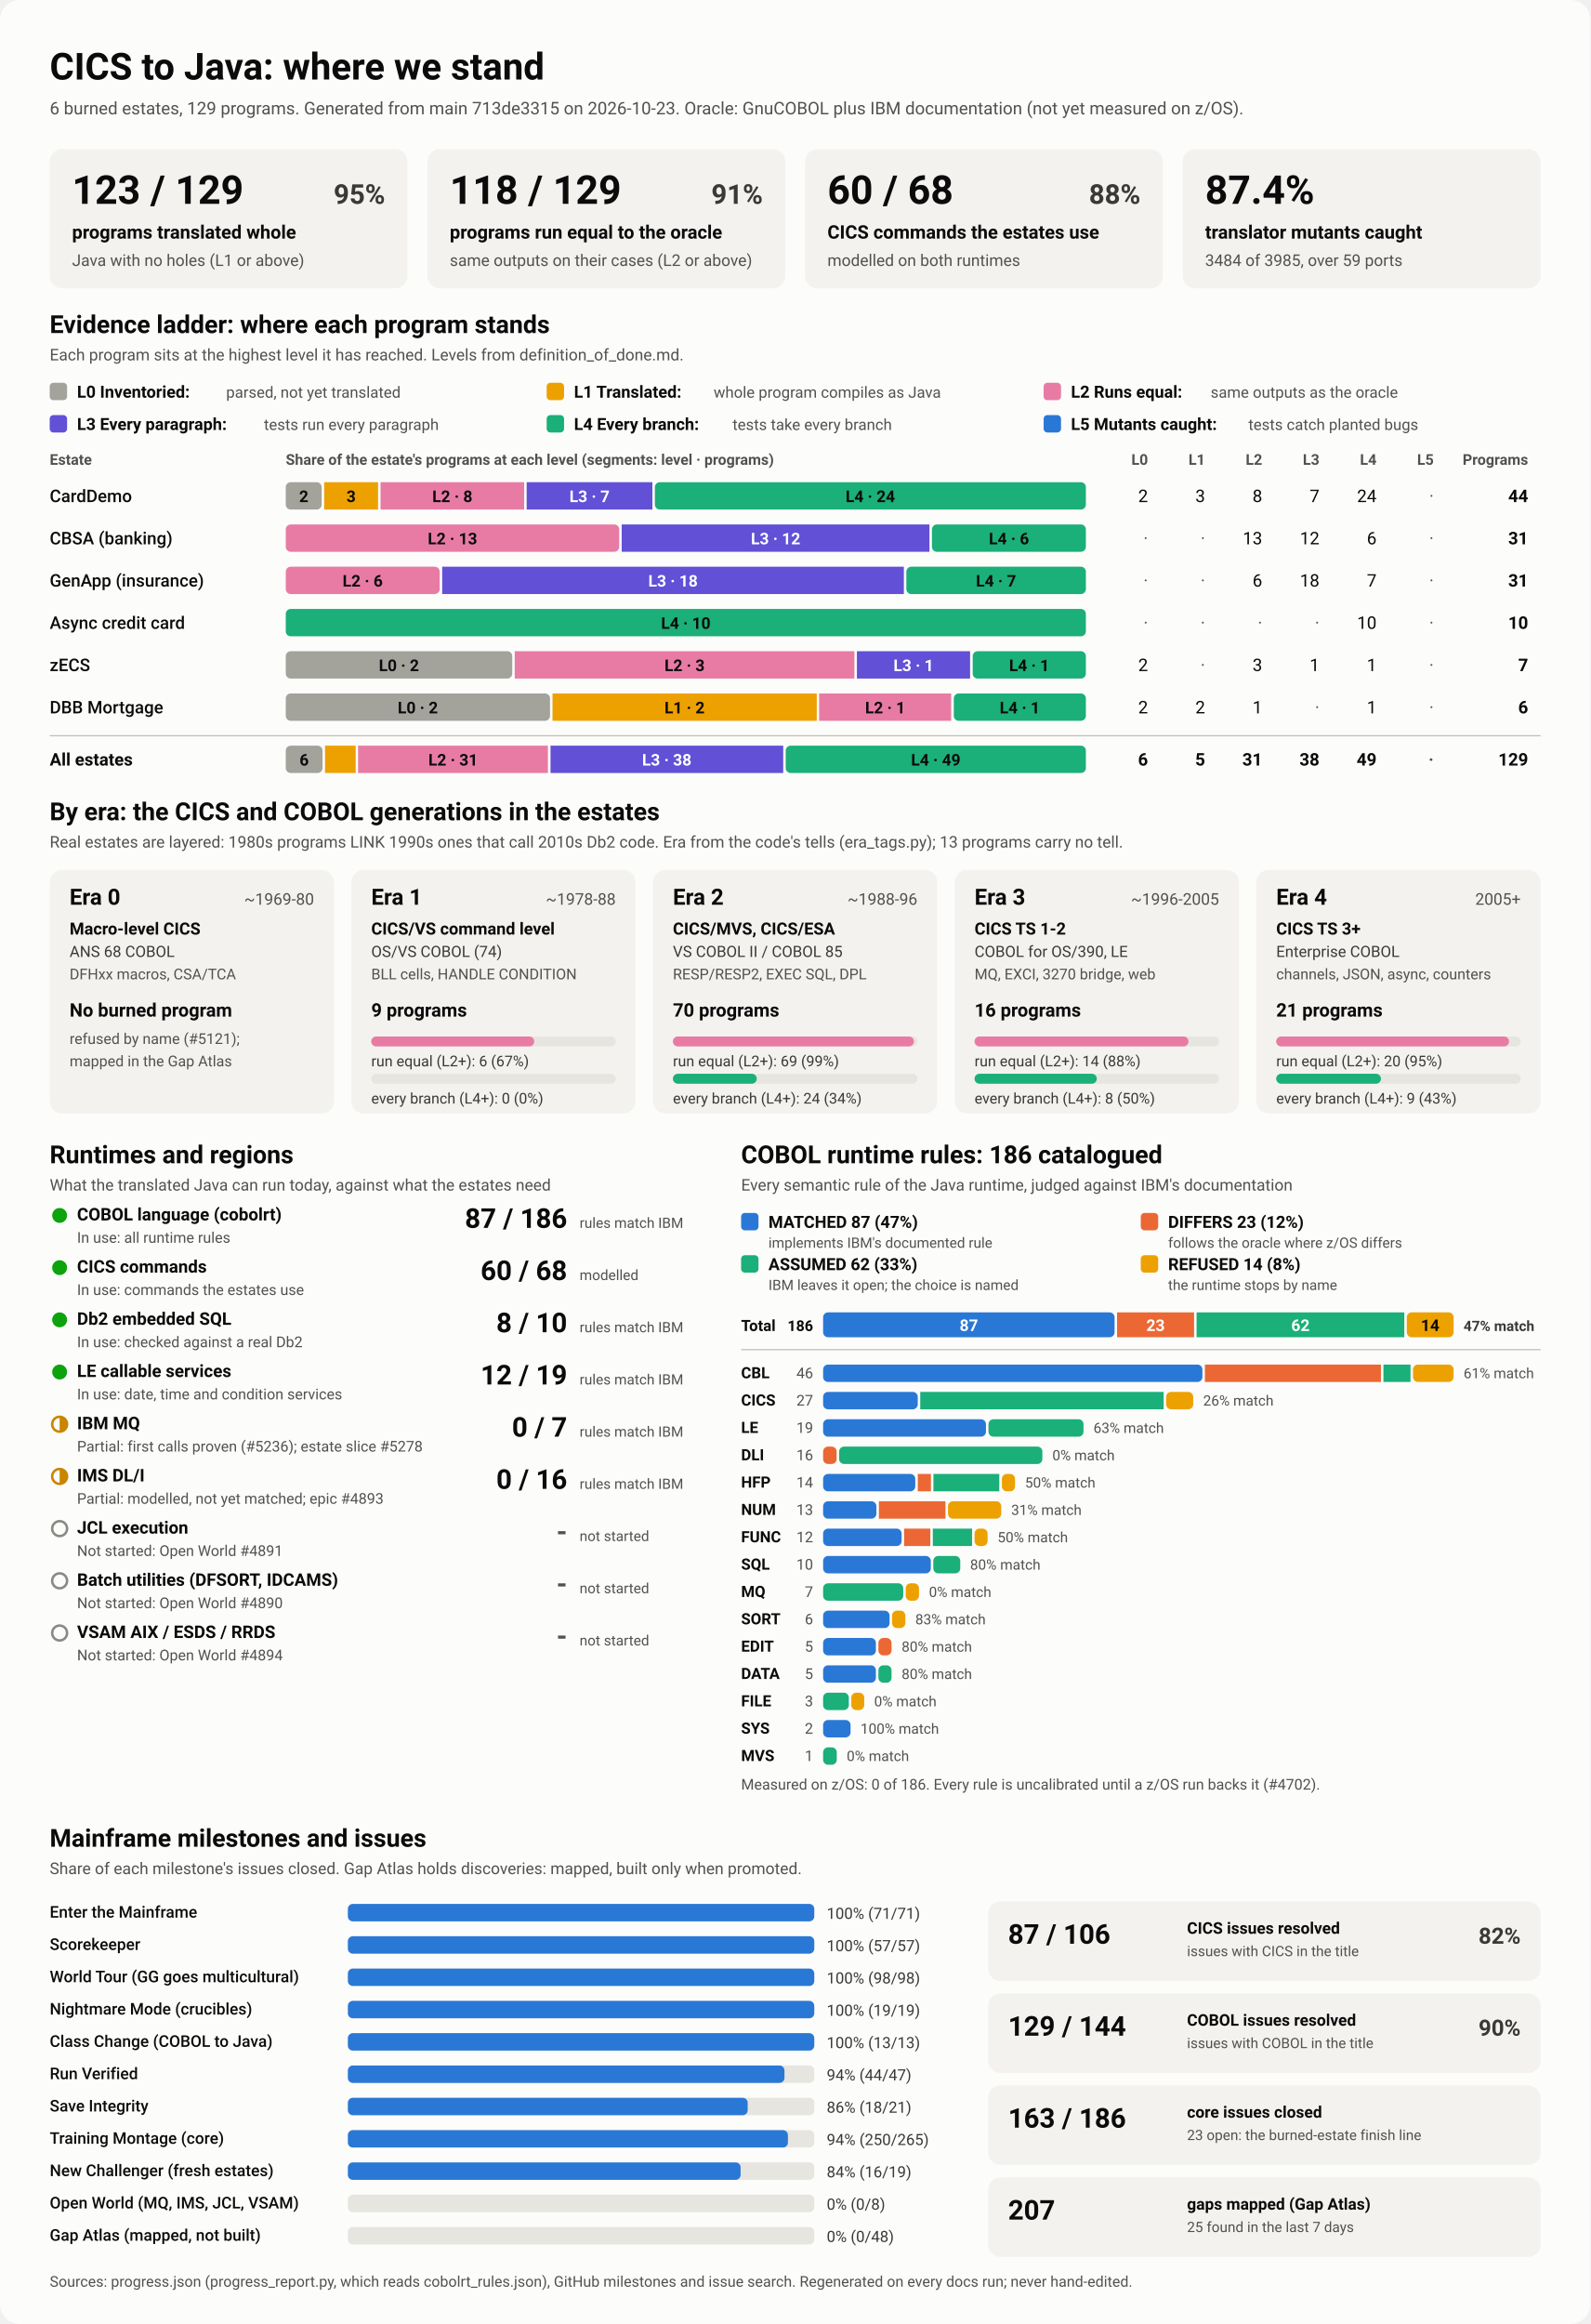
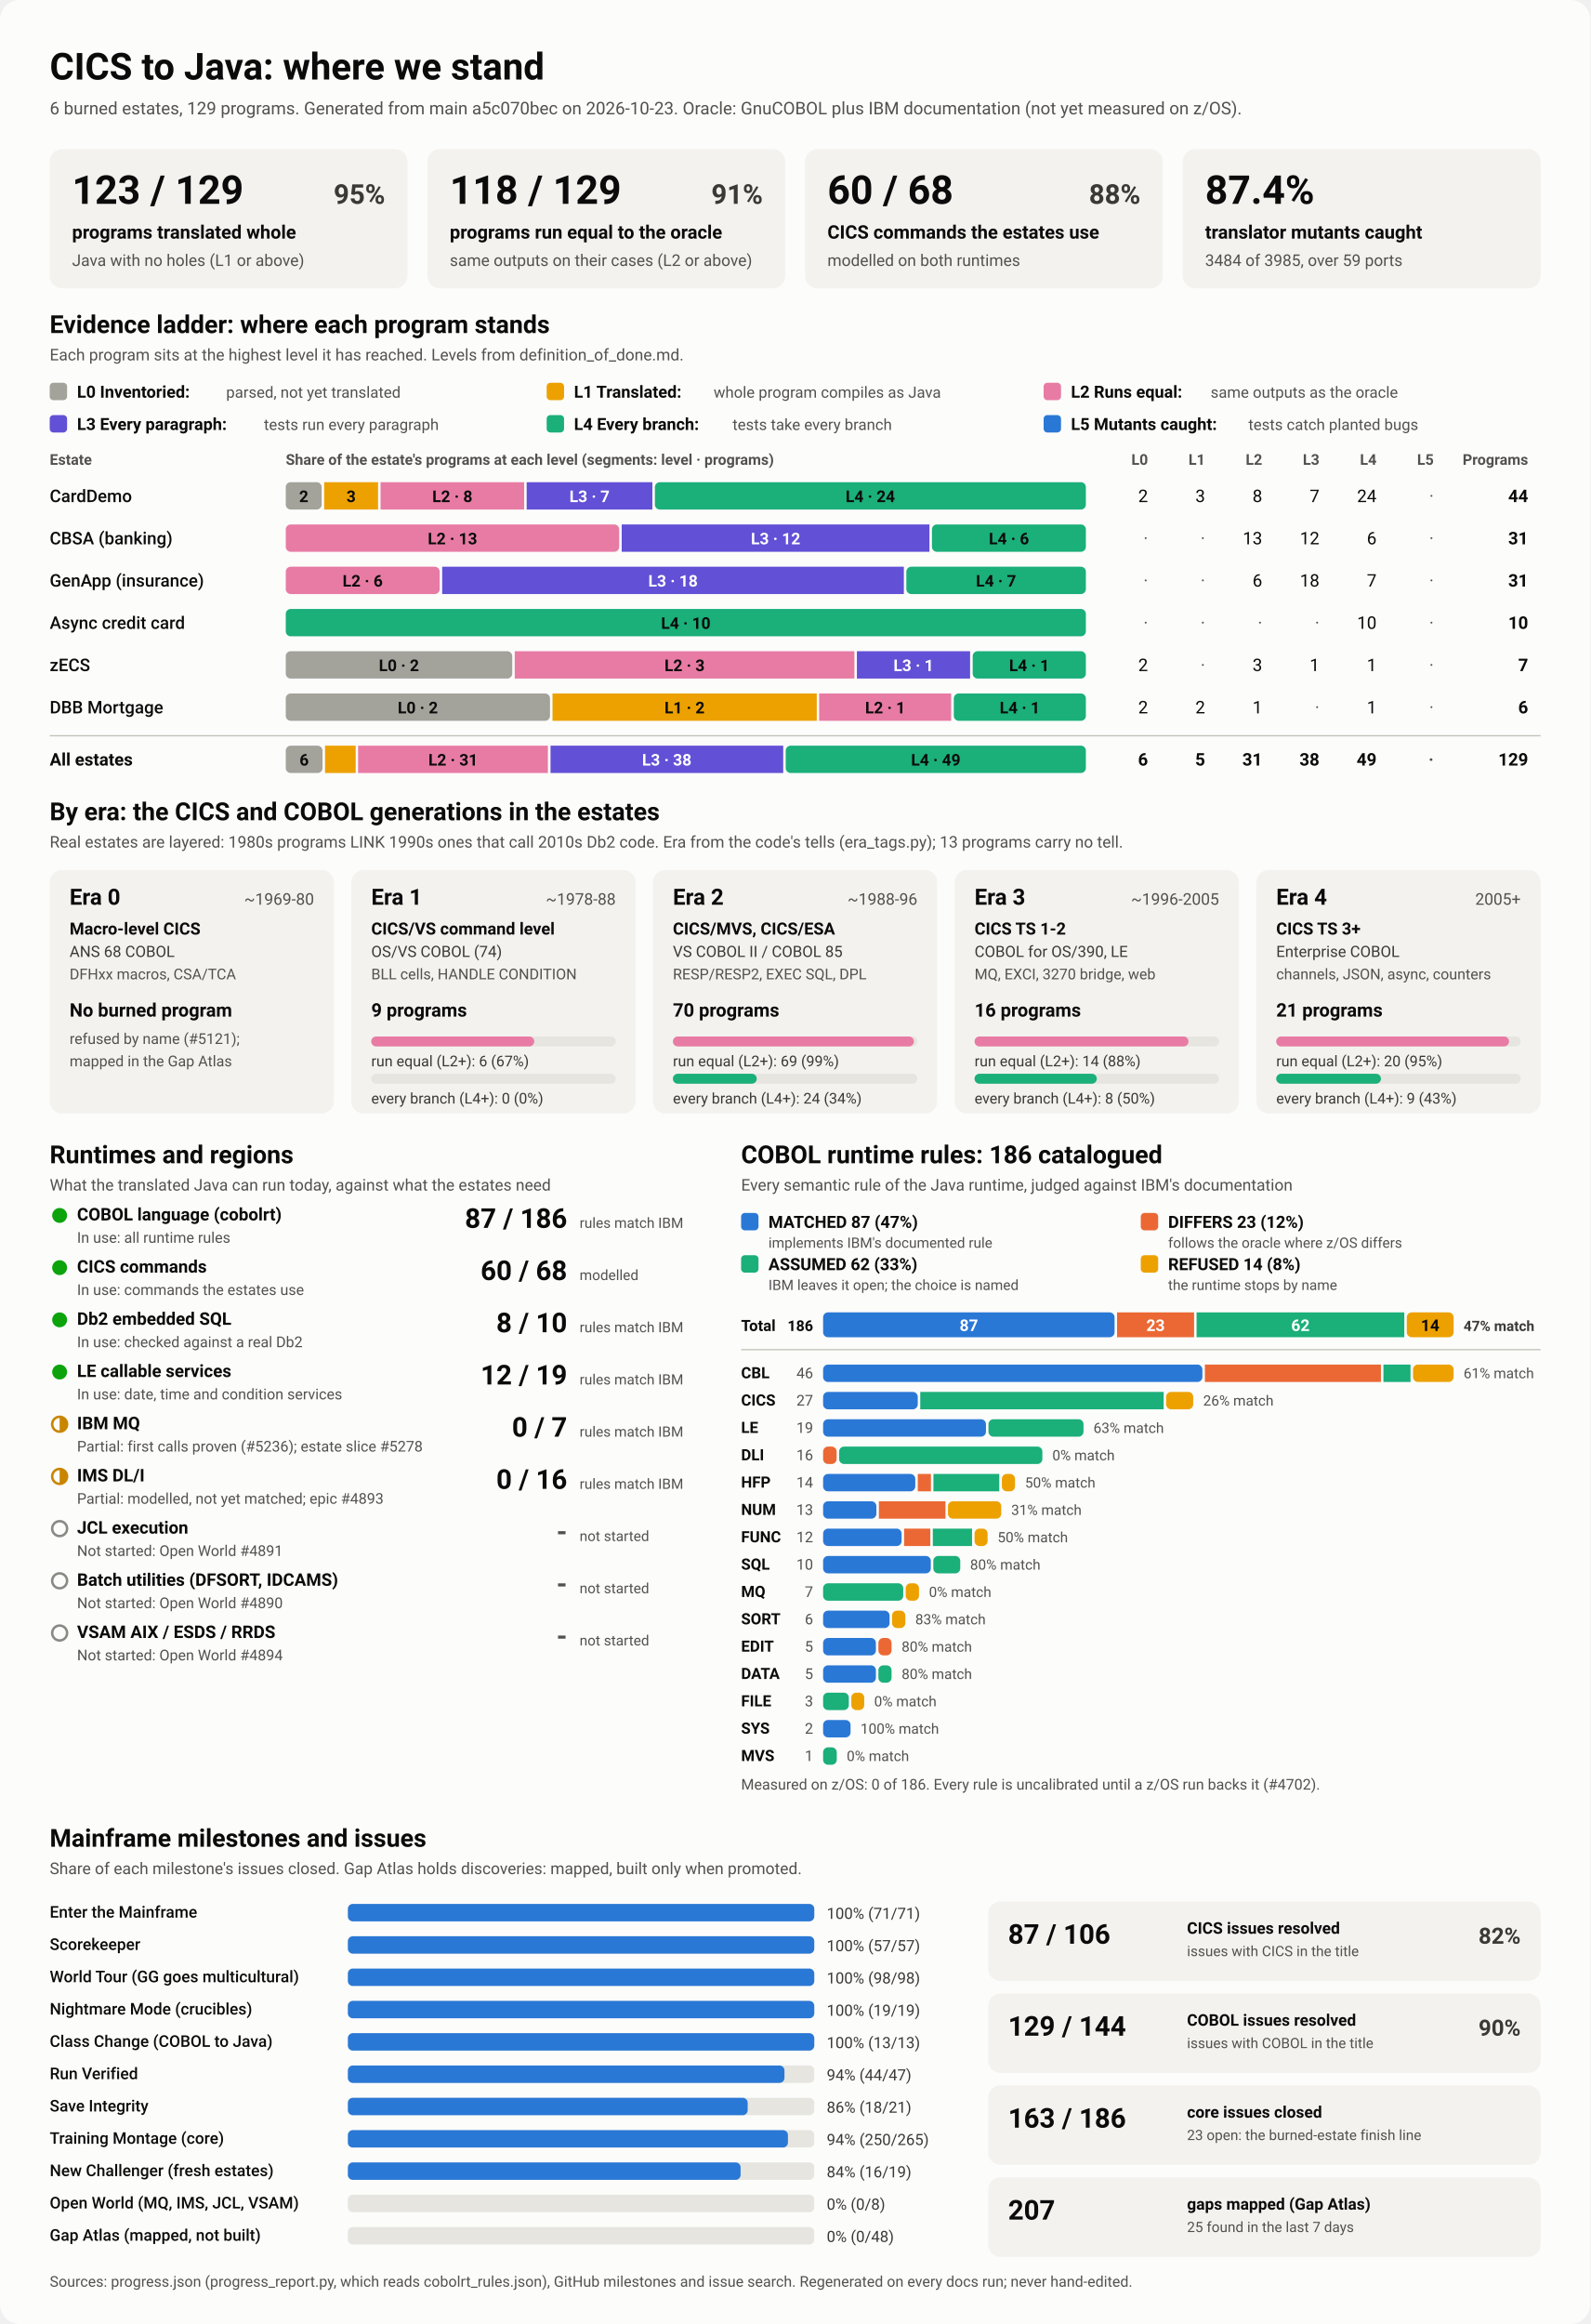
<svg xmlns="http://www.w3.org/2000/svg" viewBox="0 0 1280 1870" width="1280" height="1870" role="img" aria-labelledby="ttl">
  <style>
    svg { font-family: system-ui, -apple-system, 'Segoe UI', Roboto, Helvetica, Arial, sans-serif; }
    .bg { fill: #fcfcfb; }
    .card { fill: #f3f2ef; }
    .track { fill: #e6e5e0; }
    .rule { stroke: #c3c2b7; stroke-width: 1; }
    .t1 { fill: #0b0b0b; } .t2 { fill: #3a3936; } .t3 { fill: #52514e; }
    .on-dark { fill: #ffffff; } .on-light { fill: #0b0b0b; }
    .lv0 { fill: #a3a29b; } .lv1 { fill: #eda100; } .lv2 { fill: #e87ba4; } .lv3 { fill: #6250d6; } .lv4 { fill: #1baf7a; } .lv5 { fill: #2a78d6; } 
    .s0 { fill: #2a78d6; } .s1 { fill: #eb6834; } .s2 { fill: #1baf7a; } .s3 { fill: #eda100; } 
    .prog { fill: #2a78d6; }
    .st-good { fill: #0ca30c; } .st-warn { fill: none; stroke: #c98500; stroke-width: 2; }
    .st-warn-fill { fill: #c98500; } .st-none { fill: none; stroke: #8a8984; stroke-width: 2; }
    @media (prefers-color-scheme: dark) {
      .bg { fill: #1a1a19; } .card { fill: #242422; } .track { fill: #383835; } .rule { stroke: #52514e; }
      .t1 { fill: #f0efec; } .t2 { fill: #dddcd6; } .t3 { fill: #c3c2b7; }
      .on-light { fill: #0b0b0b; } .prog { fill: #3987e5; }
      .lv0 { fill: #6b6a64; } .lv1 { fill: #c98500; } .lv2 { fill: #d55181; } .lv3 { fill: #9085e9; } .lv4 { fill: #199e70; } .lv5 { fill: #3987e5; } 
      .s0 { fill: #3987e5; } .s1 { fill: #d95926; } .s2 { fill: #199e70; } .s3 { fill: #c98500; } 
    }
  </style>
  <rect class="bg" width="1280" height="1870" rx="16" />
  <text x="40.0" y="64.0" class="t1" font-size="30" font-weight="700" text-anchor="start">CICS to Java: where we stand</text>
-   <text x="40.0" y="92.0" class="t3" font-size="14" font-weight="400" text-anchor="start">6 burned estates, 129 programs. Generated from main 713de3315 on 2026-10-23. Oracle: GnuCOBOL plus IBM documentation (not yet measured on z/OS).</text>
+   <text x="40.0" y="92.0" class="t3" font-size="14" font-weight="400" text-anchor="start">6 burned estates, 129 programs. Generated from main a5c070bec on 2026-10-23. Oracle: GnuCOBOL plus IBM documentation (not yet measured on z/OS).</text>
  <rect x="40.0" y="120.0" width="288.0" height="112.0" rx="10" class="card" />
  <text x="58.0" y="164.0" class="t1" font-size="32" font-weight="700" text-anchor="start">123 / 129</text>
  <text x="310.0" y="164.0" class="t2" font-size="22" font-weight="600" text-anchor="end">95%</text>
  <text x="58.0" y="192.0" class="t1" font-size="15" font-weight="600" text-anchor="start">programs translated whole</text>
  <text x="58.0" y="214.0" class="t3" font-size="13" font-weight="400" text-anchor="start">Java with no holes (L1 or above)</text>
  <rect x="344.0" y="120.0" width="288.0" height="112.0" rx="10" class="card" />
  <text x="362.0" y="164.0" class="t1" font-size="32" font-weight="700" text-anchor="start">118 / 129</text>
  <text x="614.0" y="164.0" class="t2" font-size="22" font-weight="600" text-anchor="end">91%</text>
  <text x="362.0" y="192.0" class="t1" font-size="15" font-weight="600" text-anchor="start">programs run equal to the oracle</text>
  <text x="362.0" y="214.0" class="t3" font-size="13" font-weight="400" text-anchor="start">same outputs on their cases (L2 or above)</text>
  <rect x="648.0" y="120.0" width="288.0" height="112.0" rx="10" class="card" />
  <text x="666.0" y="164.0" class="t1" font-size="32" font-weight="700" text-anchor="start">60 / 68</text>
  <text x="918.0" y="164.0" class="t2" font-size="22" font-weight="600" text-anchor="end">88%</text>
  <text x="666.0" y="192.0" class="t1" font-size="15" font-weight="600" text-anchor="start">CICS commands the estates use</text>
  <text x="666.0" y="214.0" class="t3" font-size="13" font-weight="400" text-anchor="start">modelled on both runtimes</text>
  <rect x="952.0" y="120.0" width="288.0" height="112.0" rx="10" class="card" />
  <text x="970.0" y="164.0" class="t1" font-size="32" font-weight="700" text-anchor="start">87.4%</text>
  <text x="970.0" y="192.0" class="t1" font-size="15" font-weight="600" text-anchor="start">translator mutants caught</text>
  <text x="970.0" y="214.0" class="t3" font-size="13" font-weight="400" text-anchor="start">3484 of 3985, over 59 ports</text>
  <text x="40.0" y="268.0" class="t1" font-size="20" font-weight="700" text-anchor="start">Evidence ladder: where each program stands</text>
  <text x="40.0" y="290.0" class="t3" font-size="13" font-weight="400" text-anchor="start">Each program sits at the highest level it has reached. Levels from definition_of_done.md.</text>
  <rect x="40.0" y="308.0" width="14.0" height="14.0" rx="3" class="lv0" />
  <text x="62.0" y="320.0" class="t1" font-size="13.5" font-weight="600" text-anchor="start">L0 Inventoried:</text>
  <text x="182.0" y="320.0" class="t3" font-size="12.5" font-weight="400" text-anchor="start">parsed, not yet translated</text>
  <rect x="440.0" y="308.0" width="14.0" height="14.0" rx="3" class="lv1" />
  <text x="462.0" y="320.0" class="t1" font-size="13.5" font-weight="600" text-anchor="start">L1 Translated:</text>
  <text x="574.4" y="320.0" class="t3" font-size="12.5" font-weight="400" text-anchor="start">whole program compiles as Java</text>
  <rect x="840.0" y="308.0" width="14.0" height="14.0" rx="3" class="lv2" />
  <text x="862.0" y="320.0" class="t1" font-size="13.5" font-weight="600" text-anchor="start">L2 Runs equal:</text>
  <text x="974.4" y="320.0" class="t3" font-size="12.5" font-weight="400" text-anchor="start">same outputs as the oracle</text>
  <rect x="40.0" y="334.0" width="14.0" height="14.0" rx="3" class="lv3" />
  <text x="62.0" y="346.0" class="t1" font-size="13.5" font-weight="600" text-anchor="start">L3 Every paragraph:</text>
  <text x="212.4" y="346.0" class="t3" font-size="12.5" font-weight="400" text-anchor="start">tests run every paragraph</text>
  <rect x="440.0" y="334.0" width="14.0" height="14.0" rx="3" class="lv4" />
  <text x="462.0" y="346.0" class="t1" font-size="13.5" font-weight="600" text-anchor="start">L4 Every branch:</text>
  <text x="589.6" y="346.0" class="t3" font-size="12.5" font-weight="400" text-anchor="start">tests take every branch</text>
  <rect x="840.0" y="334.0" width="14.0" height="14.0" rx="3" class="lv5" />
  <text x="862.0" y="346.0" class="t1" font-size="13.5" font-weight="600" text-anchor="start">L5 Mutants caught:</text>
  <text x="1004.8" y="346.0" class="t3" font-size="12.5" font-weight="400" text-anchor="start">tests catch planted bugs</text>
  <text x="40.0" y="374.0" class="t3" font-size="12" font-weight="600" text-anchor="start">Estate</text>
  <text x="230.0" y="374.0" class="t3" font-size="12" font-weight="600" text-anchor="start">Share of the estate's programs at each level (segments: level · programs)</text>
  <text x="924.0" y="374.0" class="t3" font-size="12" font-weight="600" text-anchor="end">L0</text>
  <text x="970.0" y="374.0" class="t3" font-size="12" font-weight="600" text-anchor="end">L1</text>
  <text x="1016.0" y="374.0" class="t3" font-size="12" font-weight="600" text-anchor="end">L2</text>
  <text x="1062.0" y="374.0" class="t3" font-size="12" font-weight="600" text-anchor="end">L3</text>
  <text x="1108.0" y="374.0" class="t3" font-size="12" font-weight="600" text-anchor="end">L4</text>
  <text x="1154.0" y="374.0" class="t3" font-size="12" font-weight="600" text-anchor="end">L5</text>
  <text x="1230.0" y="374.0" class="t3" font-size="12" font-weight="600" text-anchor="end">Programs</text>
  <text x="40.0" y="404.0" class="t1" font-size="14" font-weight="500" text-anchor="start">CardDemo</text>
  <rect x="230.0" y="388.0" width="28.9" height="22.0" rx="4" class="lv0" />
  <text x="244.5" y="404.0" class="on-light" font-size="13" font-weight="600" text-anchor="middle">2</text>
  <rect x="260.9" y="388.0" width="43.4" height="22.0" rx="0" class="lv1" />
  <text x="282.6" y="404.0" class="on-light" font-size="13" font-weight="600" text-anchor="middle">3</text>
  <rect x="306.3" y="388.0" width="115.6" height="22.0" rx="0" class="lv2" />
  <text x="364.1" y="404.0" class="on-light" font-size="13" font-weight="600" text-anchor="middle">L2 · 8</text>
  <rect x="423.9" y="388.0" width="101.2" height="22.0" rx="0" class="lv3" />
  <text x="474.5" y="404.0" class="on-dark" font-size="13" font-weight="600" text-anchor="middle">L3 · 7</text>
  <rect x="527.1" y="388.0" width="346.9" height="22.0" rx="4" class="lv4" />
  <text x="700.5" y="404.0" class="on-light" font-size="13" font-weight="600" text-anchor="middle">L4 · 24</text>
  <text x="924.0" y="404.0" class="t1" font-size="14" font-weight="400" text-anchor="end">2</text>
  <text x="970.0" y="404.0" class="t1" font-size="14" font-weight="400" text-anchor="end">3</text>
  <text x="1016.0" y="404.0" class="t1" font-size="14" font-weight="400" text-anchor="end">8</text>
  <text x="1062.0" y="404.0" class="t1" font-size="14" font-weight="400" text-anchor="end">7</text>
  <text x="1108.0" y="404.0" class="t1" font-size="14" font-weight="400" text-anchor="end">24</text>
  <text x="1154.0" y="404.0" class="t3" font-size="14" font-weight="400" text-anchor="end">·</text>
  <text x="1230.0" y="404.0" class="t1" font-size="14" font-weight="700" text-anchor="end">44</text>
  <text x="40.0" y="438.0" class="t1" font-size="14" font-weight="500" text-anchor="start">CBSA (banking)</text>
  <rect x="230.0" y="422.0" width="268.4" height="22.0" rx="4" class="lv2" />
  <text x="364.2" y="438.0" class="on-light" font-size="13" font-weight="600" text-anchor="middle">L2 · 13</text>
  <rect x="500.4" y="422.0" width="247.7" height="22.0" rx="0" class="lv3" />
  <text x="624.3" y="438.0" class="on-dark" font-size="13" font-weight="600" text-anchor="middle">L3 · 12</text>
  <rect x="750.1" y="422.0" width="123.9" height="22.0" rx="4" class="lv4" />
  <text x="812.1" y="438.0" class="on-light" font-size="13" font-weight="600" text-anchor="middle">L4 · 6</text>
  <text x="924.0" y="438.0" class="t3" font-size="14" font-weight="400" text-anchor="end">·</text>
  <text x="970.0" y="438.0" class="t3" font-size="14" font-weight="400" text-anchor="end">·</text>
  <text x="1016.0" y="438.0" class="t1" font-size="14" font-weight="400" text-anchor="end">13</text>
  <text x="1062.0" y="438.0" class="t1" font-size="14" font-weight="400" text-anchor="end">12</text>
  <text x="1108.0" y="438.0" class="t1" font-size="14" font-weight="400" text-anchor="end">6</text>
  <text x="1154.0" y="438.0" class="t3" font-size="14" font-weight="400" text-anchor="end">·</text>
  <text x="1230.0" y="438.0" class="t1" font-size="14" font-weight="700" text-anchor="end">31</text>
  <text x="40.0" y="472.0" class="t1" font-size="14" font-weight="500" text-anchor="start">GenApp (insurance)</text>
  <rect x="230.0" y="456.0" width="123.9" height="22.0" rx="4" class="lv2" />
  <text x="291.9" y="472.0" class="on-light" font-size="13" font-weight="600" text-anchor="middle">L2 · 6</text>
  <rect x="355.9" y="456.0" width="371.6" height="22.0" rx="0" class="lv3" />
  <text x="541.7" y="472.0" class="on-dark" font-size="13" font-weight="600" text-anchor="middle">L3 · 18</text>
  <rect x="729.5" y="456.0" width="144.5" height="22.0" rx="4" class="lv4" />
  <text x="801.7" y="472.0" class="on-light" font-size="13" font-weight="600" text-anchor="middle">L4 · 7</text>
  <text x="924.0" y="472.0" class="t3" font-size="14" font-weight="400" text-anchor="end">·</text>
  <text x="970.0" y="472.0" class="t3" font-size="14" font-weight="400" text-anchor="end">·</text>
  <text x="1016.0" y="472.0" class="t1" font-size="14" font-weight="400" text-anchor="end">6</text>
  <text x="1062.0" y="472.0" class="t1" font-size="14" font-weight="400" text-anchor="end">18</text>
  <text x="1108.0" y="472.0" class="t1" font-size="14" font-weight="400" text-anchor="end">7</text>
  <text x="1154.0" y="472.0" class="t3" font-size="14" font-weight="400" text-anchor="end">·</text>
  <text x="1230.0" y="472.0" class="t1" font-size="14" font-weight="700" text-anchor="end">31</text>
  <text x="40.0" y="506.0" class="t1" font-size="14" font-weight="500" text-anchor="start">Async credit card</text>
  <rect x="230.0" y="490.0" width="644.0" height="22.0" rx="4" class="lv4" />
  <text x="552.0" y="506.0" class="on-light" font-size="13" font-weight="600" text-anchor="middle">L4 · 10</text>
  <text x="924.0" y="506.0" class="t3" font-size="14" font-weight="400" text-anchor="end">·</text>
  <text x="970.0" y="506.0" class="t3" font-size="14" font-weight="400" text-anchor="end">·</text>
  <text x="1016.0" y="506.0" class="t3" font-size="14" font-weight="400" text-anchor="end">·</text>
  <text x="1062.0" y="506.0" class="t3" font-size="14" font-weight="400" text-anchor="end">·</text>
  <text x="1108.0" y="506.0" class="t1" font-size="14" font-weight="400" text-anchor="end">10</text>
  <text x="1154.0" y="506.0" class="t3" font-size="14" font-weight="400" text-anchor="end">·</text>
  <text x="1230.0" y="506.0" class="t1" font-size="14" font-weight="700" text-anchor="end">10</text>
  <text x="40.0" y="540.0" class="t1" font-size="14" font-weight="500" text-anchor="start">zECS</text>
  <rect x="230.0" y="524.0" width="182.3" height="22.0" rx="4" class="lv0" />
  <text x="321.1" y="540.0" class="on-light" font-size="13" font-weight="600" text-anchor="middle">L0 · 2</text>
  <rect x="414.3" y="524.0" width="273.4" height="22.0" rx="0" class="lv2" />
  <text x="551.0" y="540.0" class="on-light" font-size="13" font-weight="600" text-anchor="middle">L2 · 3</text>
  <rect x="689.7" y="524.0" width="91.1" height="22.0" rx="0" class="lv3" />
  <text x="735.3" y="540.0" class="on-dark" font-size="13" font-weight="600" text-anchor="middle">L3 · 1</text>
  <rect x="782.9" y="524.0" width="91.1" height="22.0" rx="4" class="lv4" />
  <text x="828.4" y="540.0" class="on-light" font-size="13" font-weight="600" text-anchor="middle">L4 · 1</text>
  <text x="924.0" y="540.0" class="t1" font-size="14" font-weight="400" text-anchor="end">2</text>
  <text x="970.0" y="540.0" class="t3" font-size="14" font-weight="400" text-anchor="end">·</text>
  <text x="1016.0" y="540.0" class="t1" font-size="14" font-weight="400" text-anchor="end">3</text>
  <text x="1062.0" y="540.0" class="t1" font-size="14" font-weight="400" text-anchor="end">1</text>
  <text x="1108.0" y="540.0" class="t1" font-size="14" font-weight="400" text-anchor="end">1</text>
  <text x="1154.0" y="540.0" class="t3" font-size="14" font-weight="400" text-anchor="end">·</text>
  <text x="1230.0" y="540.0" class="t1" font-size="14" font-weight="700" text-anchor="end">7</text>
  <text x="40.0" y="574.0" class="t1" font-size="14" font-weight="500" text-anchor="start">DBB Mortgage</text>
  <rect x="230.0" y="558.0" width="212.7" height="22.0" rx="4" class="lv0" />
  <text x="336.3" y="574.0" class="on-light" font-size="13" font-weight="600" text-anchor="middle">L0 · 2</text>
  <rect x="444.7" y="558.0" width="212.7" height="22.0" rx="0" class="lv1" />
  <text x="551.0" y="574.0" class="on-light" font-size="13" font-weight="600" text-anchor="middle">L1 · 2</text>
  <rect x="659.3" y="558.0" width="106.3" height="22.0" rx="0" class="lv2" />
  <text x="712.5" y="574.0" class="on-light" font-size="13" font-weight="600" text-anchor="middle">L2 · 1</text>
  <rect x="767.7" y="558.0" width="106.3" height="22.0" rx="4" class="lv4" />
  <text x="820.8" y="574.0" class="on-light" font-size="13" font-weight="600" text-anchor="middle">L4 · 1</text>
  <text x="924.0" y="574.0" class="t1" font-size="14" font-weight="400" text-anchor="end">2</text>
  <text x="970.0" y="574.0" class="t1" font-size="14" font-weight="400" text-anchor="end">2</text>
  <text x="1016.0" y="574.0" class="t1" font-size="14" font-weight="400" text-anchor="end">1</text>
  <text x="1062.0" y="574.0" class="t3" font-size="14" font-weight="400" text-anchor="end">·</text>
  <text x="1108.0" y="574.0" class="t1" font-size="14" font-weight="400" text-anchor="end">1</text>
  <text x="1154.0" y="574.0" class="t3" font-size="14" font-weight="400" text-anchor="end">·</text>
  <text x="1230.0" y="574.0" class="t1" font-size="14" font-weight="700" text-anchor="end">6</text>
  <line x1="40" x2="1240" y1="592" y2="592" class="rule" />
  <text x="40.0" y="616.0" class="t1" font-size="14" font-weight="700" text-anchor="start">All estates</text>
  <rect x="230.0" y="600.0" width="29.6" height="22.0" rx="4" class="lv0" />
  <text x="244.8" y="616.0" class="on-light" font-size="13" font-weight="600" text-anchor="middle">6</text>
  <rect x="261.6" y="600.0" width="24.7" height="22.0" rx="0" class="lv1" />
  <rect x="288.2" y="600.0" width="152.8" height="22.0" rx="0" class="lv2" />
  <text x="364.7" y="616.0" class="on-light" font-size="13" font-weight="600" text-anchor="middle">L2 · 31</text>
  <rect x="443.1" y="600.0" width="187.3" height="22.0" rx="0" class="lv3" />
  <text x="536.7" y="616.0" class="on-dark" font-size="13" font-weight="600" text-anchor="middle">L3 · 38</text>
  <rect x="632.4" y="600.0" width="241.6" height="22.0" rx="4" class="lv4" />
  <text x="753.2" y="616.0" class="on-light" font-size="13" font-weight="600" text-anchor="middle">L4 · 49</text>
  <text x="924.0" y="616.0" class="t1" font-size="14" font-weight="700" text-anchor="end">6</text>
  <text x="970.0" y="616.0" class="t1" font-size="14" font-weight="700" text-anchor="end">5</text>
  <text x="1016.0" y="616.0" class="t1" font-size="14" font-weight="700" text-anchor="end">31</text>
  <text x="1062.0" y="616.0" class="t1" font-size="14" font-weight="700" text-anchor="end">38</text>
  <text x="1108.0" y="616.0" class="t1" font-size="14" font-weight="700" text-anchor="end">49</text>
  <text x="1154.0" y="616.0" class="t3" font-size="14" font-weight="700" text-anchor="end">·</text>
  <text x="1230.0" y="616.0" class="t1" font-size="14" font-weight="700" text-anchor="end">129</text>
  <text x="40.0" y="660.0" class="t1" font-size="20" font-weight="700" text-anchor="start">By era: the CICS and COBOL generations in the estates</text>
  <text x="40.0" y="682.0" class="t3" font-size="13" font-weight="400" text-anchor="start">Real estates are layered: 1980s programs LINK 1990s ones that call 2010s Db2 code. Era from the code's tells (era_tags.py); 13 programs carry no tell.</text>
  <rect x="40.0" y="700.0" width="228.8" height="196.0" rx="10" class="card" />
  <text x="56.0" y="728.0" class="t1" font-size="18" font-weight="700" text-anchor="start">Era 0</text>
  <text x="252.8" y="728.0" class="t3" font-size="13" font-weight="400" text-anchor="end">~1969-80</text>
  <text x="56.0" y="752.0" class="t1" font-size="13.5" font-weight="600" text-anchor="start">Macro-level CICS</text>
  <text x="56.0" y="770.0" class="t2" font-size="12.5" font-weight="400" text-anchor="start">ANS 68 COBOL</text>
  <text x="56.0" y="788.0" class="t3" font-size="12" font-weight="400" text-anchor="start">DFHxx macros, CSA/TCA</text>
  <text x="56.0" y="818.0" class="t1" font-size="15" font-weight="700" text-anchor="start">No burned program</text>
  <text x="56.0" y="840.0" class="t3" font-size="12" font-weight="400" text-anchor="start">refused by name (#5121);</text>
  <text x="56.0" y="858.0" class="t3" font-size="12" font-weight="400" text-anchor="start">mapped in the Gap Atlas</text>
  <rect x="282.8" y="700.0" width="228.8" height="196.0" rx="10" class="card" />
  <text x="298.8" y="728.0" class="t1" font-size="18" font-weight="700" text-anchor="start">Era 1</text>
  <text x="495.6" y="728.0" class="t3" font-size="13" font-weight="400" text-anchor="end">~1978-88</text>
  <text x="298.8" y="752.0" class="t1" font-size="13.5" font-weight="600" text-anchor="start">CICS/VS command level</text>
  <text x="298.8" y="770.0" class="t2" font-size="12.5" font-weight="400" text-anchor="start">OS/VS COBOL (74)</text>
  <text x="298.8" y="788.0" class="t3" font-size="12" font-weight="400" text-anchor="start">BLL cells, HANDLE CONDITION</text>
  <text x="298.8" y="818.0" class="t1" font-size="15" font-weight="700" text-anchor="start">9 programs</text>
  <rect x="298.8" y="834.0" width="196.8" height="8.0" rx="4" class="track" />
  <rect x="298.8" y="834.0" width="131.2" height="8.0" rx="4" class="lv2" />
  <text x="298.8" y="858.0" class="t2" font-size="12" font-weight="400" text-anchor="start">run equal (L2+): 6 (67%)</text>
  <rect x="298.8" y="864.0" width="196.8" height="8.0" rx="4" class="track" />
  <text x="298.8" y="888.0" class="t2" font-size="12" font-weight="400" text-anchor="start">every branch (L4+): 0 (0%)</text>
  <rect x="525.6" y="700.0" width="228.8" height="196.0" rx="10" class="card" />
  <text x="541.6" y="728.0" class="t1" font-size="18" font-weight="700" text-anchor="start">Era 2</text>
  <text x="738.4" y="728.0" class="t3" font-size="13" font-weight="400" text-anchor="end">~1988-96</text>
  <text x="541.6" y="752.0" class="t1" font-size="13.5" font-weight="600" text-anchor="start">CICS/MVS, CICS/ESA</text>
  <text x="541.6" y="770.0" class="t2" font-size="12.5" font-weight="400" text-anchor="start">VS COBOL II / COBOL 85</text>
  <text x="541.6" y="788.0" class="t3" font-size="12" font-weight="400" text-anchor="start">RESP/RESP2, EXEC SQL, DPL</text>
  <text x="541.6" y="818.0" class="t1" font-size="15" font-weight="700" text-anchor="start">70 programs</text>
  <rect x="541.6" y="834.0" width="196.8" height="8.0" rx="4" class="track" />
  <rect x="541.6" y="834.0" width="194.0" height="8.0" rx="4" class="lv2" />
  <text x="541.6" y="858.0" class="t2" font-size="12" font-weight="400" text-anchor="start">run equal (L2+): 69 (99%)</text>
  <rect x="541.6" y="864.0" width="196.8" height="8.0" rx="4" class="track" />
  <rect x="541.6" y="864.0" width="67.5" height="8.0" rx="4" class="lv4" />
  <text x="541.6" y="888.0" class="t2" font-size="12" font-weight="400" text-anchor="start">every branch (L4+): 24 (34%)</text>
  <rect x="768.4" y="700.0" width="228.8" height="196.0" rx="10" class="card" />
  <text x="784.4" y="728.0" class="t1" font-size="18" font-weight="700" text-anchor="start">Era 3</text>
  <text x="981.2" y="728.0" class="t3" font-size="13" font-weight="400" text-anchor="end">~1996-2005</text>
  <text x="784.4" y="752.0" class="t1" font-size="13.5" font-weight="600" text-anchor="start">CICS TS 1-2</text>
  <text x="784.4" y="770.0" class="t2" font-size="12.5" font-weight="400" text-anchor="start">COBOL for OS/390, LE</text>
  <text x="784.4" y="788.0" class="t3" font-size="12" font-weight="400" text-anchor="start">MQ, EXCI, 3270 bridge, web</text>
  <text x="784.4" y="818.0" class="t1" font-size="15" font-weight="700" text-anchor="start">16 programs</text>
  <rect x="784.4" y="834.0" width="196.8" height="8.0" rx="4" class="track" />
  <rect x="784.4" y="834.0" width="172.2" height="8.0" rx="4" class="lv2" />
  <text x="784.4" y="858.0" class="t2" font-size="12" font-weight="400" text-anchor="start">run equal (L2+): 14 (88%)</text>
  <rect x="784.4" y="864.0" width="196.8" height="8.0" rx="4" class="track" />
  <rect x="784.4" y="864.0" width="98.4" height="8.0" rx="4" class="lv4" />
  <text x="784.4" y="888.0" class="t2" font-size="12" font-weight="400" text-anchor="start">every branch (L4+): 8 (50%)</text>
  <rect x="1011.2" y="700.0" width="228.8" height="196.0" rx="10" class="card" />
  <text x="1027.2" y="728.0" class="t1" font-size="18" font-weight="700" text-anchor="start">Era 4</text>
  <text x="1224.0" y="728.0" class="t3" font-size="13" font-weight="400" text-anchor="end">2005+</text>
  <text x="1027.2" y="752.0" class="t1" font-size="13.5" font-weight="600" text-anchor="start">CICS TS 3+</text>
  <text x="1027.2" y="770.0" class="t2" font-size="12.5" font-weight="400" text-anchor="start">Enterprise COBOL</text>
  <text x="1027.2" y="788.0" class="t3" font-size="12" font-weight="400" text-anchor="start">channels, JSON, async, counters</text>
  <text x="1027.2" y="818.0" class="t1" font-size="15" font-weight="700" text-anchor="start">21 programs</text>
  <rect x="1027.2" y="834.0" width="196.8" height="8.0" rx="4" class="track" />
  <rect x="1027.2" y="834.0" width="187.4" height="8.0" rx="4" class="lv2" />
  <text x="1027.2" y="858.0" class="t2" font-size="12" font-weight="400" text-anchor="start">run equal (L2+): 20 (95%)</text>
  <rect x="1027.2" y="864.0" width="196.8" height="8.0" rx="4" class="track" />
  <rect x="1027.2" y="864.0" width="84.3" height="8.0" rx="4" class="lv4" />
  <text x="1027.2" y="888.0" class="t2" font-size="12" font-weight="400" text-anchor="start">every branch (L4+): 9 (43%)</text>
  <text x="40.0" y="936.0" class="t1" font-size="20" font-weight="700" text-anchor="start">Runtimes and regions</text>
  <text x="40.0" y="958.0" class="t3" font-size="13" font-weight="400" text-anchor="start">What the translated Java can run today, against what the estates need</text>
  <circle cx="48" cy="978" r="6" class="st-good" />
  <text x="62.0" y="982.0" class="t1" font-size="14" font-weight="600" text-anchor="start">COBOL language (cobolrt)</text>
  <text x="62.0" y="1000.0" class="t3" font-size="12" font-weight="400" text-anchor="start">In use: all runtime rules</text>
  <text x="456.5" y="988.0" class="t1" font-size="22" font-weight="700" text-anchor="end">87 / 186</text>
  <text x="466.5" y="988.0" class="t3" font-size="11.5" font-weight="400" text-anchor="start">rules match IBM</text>
  <circle cx="48" cy="1020" r="6" class="st-good" />
  <text x="62.0" y="1024.0" class="t1" font-size="14" font-weight="600" text-anchor="start">CICS commands</text>
  <text x="62.0" y="1042.0" class="t3" font-size="12" font-weight="400" text-anchor="start">In use: commands the estates use</text>
  <text x="456.5" y="1030.0" class="t1" font-size="22" font-weight="700" text-anchor="end">60 / 68</text>
  <text x="466.5" y="1030.0" class="t3" font-size="11.5" font-weight="400" text-anchor="start">modelled</text>
  <circle cx="48" cy="1062" r="6" class="st-good" />
  <text x="62.0" y="1066.0" class="t1" font-size="14" font-weight="600" text-anchor="start">Db2 embedded SQL</text>
  <text x="62.0" y="1084.0" class="t3" font-size="12" font-weight="400" text-anchor="start">In use: checked against a real Db2</text>
  <text x="456.5" y="1072.0" class="t1" font-size="22" font-weight="700" text-anchor="end">8 / 10</text>
  <text x="466.5" y="1072.0" class="t3" font-size="11.5" font-weight="400" text-anchor="start">rules match IBM</text>
  <circle cx="48" cy="1104" r="6" class="st-good" />
  <text x="62.0" y="1108.0" class="t1" font-size="14" font-weight="600" text-anchor="start">LE callable services</text>
  <text x="62.0" y="1126.0" class="t3" font-size="12" font-weight="400" text-anchor="start">In use: date, time and condition services</text>
  <text x="456.5" y="1114.0" class="t1" font-size="22" font-weight="700" text-anchor="end">12 / 19</text>
  <text x="466.5" y="1114.0" class="t3" font-size="11.5" font-weight="400" text-anchor="start">rules match IBM</text>
  <circle cx="48" cy="1146" r="6" class="st-warn" />
  <path d="M 48 1140 A 6 6 0 0 1 48 1152 Z" class="st-warn-fill" />
  <text x="62.0" y="1150.0" class="t1" font-size="14" font-weight="600" text-anchor="start">IBM MQ</text>
  <text x="62.0" y="1168.0" class="t3" font-size="12" font-weight="400" text-anchor="start">Partial: first calls proven (#5236); estate slice #5278</text>
  <text x="456.5" y="1156.0" class="t1" font-size="22" font-weight="700" text-anchor="end">0 / 7</text>
  <text x="466.5" y="1156.0" class="t3" font-size="11.5" font-weight="400" text-anchor="start">rules match IBM</text>
  <circle cx="48" cy="1188" r="6" class="st-warn" />
  <path d="M 48 1182 A 6 6 0 0 1 48 1194 Z" class="st-warn-fill" />
  <text x="62.0" y="1192.0" class="t1" font-size="14" font-weight="600" text-anchor="start">IMS DL/I</text>
  <text x="62.0" y="1210.0" class="t3" font-size="12" font-weight="400" text-anchor="start">Partial: modelled, not yet matched; epic #4893</text>
  <text x="456.5" y="1198.0" class="t1" font-size="22" font-weight="700" text-anchor="end">0 / 16</text>
  <text x="466.5" y="1198.0" class="t3" font-size="11.5" font-weight="400" text-anchor="start">rules match IBM</text>
  <circle cx="48" cy="1230" r="6" class="st-none" />
  <text x="62.0" y="1234.0" class="t1" font-size="14" font-weight="600" text-anchor="start">JCL execution</text>
  <text x="62.0" y="1252.0" class="t3" font-size="12" font-weight="400" text-anchor="start">Not started: Open World #4891</text>
  <text x="456.5" y="1240.0" class="t3" font-size="22" font-weight="700" text-anchor="end">-</text>
  <text x="466.5" y="1240.0" class="t3" font-size="11.5" font-weight="400" text-anchor="start">not started</text>
  <circle cx="48" cy="1272" r="6" class="st-none" />
  <text x="62.0" y="1276.0" class="t1" font-size="14" font-weight="600" text-anchor="start">Batch utilities (DFSORT, IDCAMS)</text>
  <text x="62.0" y="1294.0" class="t3" font-size="12" font-weight="400" text-anchor="start">Not started: Open World #4890</text>
  <text x="456.5" y="1282.0" class="t3" font-size="22" font-weight="700" text-anchor="end">-</text>
  <text x="466.5" y="1282.0" class="t3" font-size="11.5" font-weight="400" text-anchor="start">not started</text>
  <circle cx="48" cy="1314" r="6" class="st-none" />
  <text x="62.0" y="1318.0" class="t1" font-size="14" font-weight="600" text-anchor="start">VSAM AIX / ESDS / RRDS</text>
  <text x="62.0" y="1336.0" class="t3" font-size="12" font-weight="400" text-anchor="start">Not started: Open World #4894</text>
  <text x="456.5" y="1324.0" class="t3" font-size="22" font-weight="700" text-anchor="end">-</text>
  <text x="466.5" y="1324.0" class="t3" font-size="11.5" font-weight="400" text-anchor="start">not started</text>
  <text x="596.5" y="936.0" class="t1" font-size="20" font-weight="700" text-anchor="start">COBOL runtime rules: 186 catalogued</text>
  <text x="596.5" y="958.0" class="t3" font-size="13" font-weight="400" text-anchor="start">Every semantic rule of the Java runtime, judged against IBM's documentation</text>
  <rect x="596.5" y="976.0" width="14.0" height="14.0" rx="3" class="s0" />
  <text x="618.5" y="988.0" class="t1" font-size="13.5" font-weight="600" text-anchor="start">MATCHED  87 (47%)</text>
  <text x="618.5" y="1004.0" class="t3" font-size="11.5" font-weight="400" text-anchor="start">implements IBM's documented rule</text>
  <rect x="918.2" y="976.0" width="14.0" height="14.0" rx="3" class="s1" />
  <text x="940.2" y="988.0" class="t1" font-size="13.5" font-weight="600" text-anchor="start">DIFFERS  23 (12%)</text>
  <text x="940.2" y="1004.0" class="t3" font-size="11.5" font-weight="400" text-anchor="start">follows the oracle where z/OS differs</text>
  <rect x="596.5" y="1010.0" width="14.0" height="14.0" rx="3" class="s2" />
  <text x="618.5" y="1022.0" class="t1" font-size="13.5" font-weight="600" text-anchor="start">ASSUMED  62 (33%)</text>
  <text x="618.5" y="1038.0" class="t3" font-size="11.5" font-weight="400" text-anchor="start">IBM leaves it open; the choice is named</text>
  <rect x="918.2" y="1010.0" width="14.0" height="14.0" rx="3" class="s3" />
  <text x="940.2" y="1022.0" class="t1" font-size="13.5" font-weight="600" text-anchor="start">REFUSED  14 (8%)</text>
  <text x="940.2" y="1038.0" class="t3" font-size="11.5" font-weight="400" text-anchor="start">the runtime stops by name</text>
  <text x="596.5" y="1071.0" class="t1" font-size="12.5" font-weight="700" text-anchor="start">Total</text>
  <text x="654.5" y="1071.0" class="t1" font-size="12" font-weight="700" text-anchor="end">186</text>
  <rect x="662.5" y="1056.0" width="234.6" height="20.0" rx="4" class="s0" />
  <text x="779.8" y="1071.0" class="on-dark" font-size="13" font-weight="600" text-anchor="middle">87</text>
  <rect x="899.1" y="1056.0" width="62.0" height="20.0" rx="0" class="s1" />
  <text x="930.1" y="1071.0" class="on-dark" font-size="13" font-weight="600" text-anchor="middle">23</text>
  <rect x="963.1" y="1056.0" width="167.2" height="20.0" rx="0" class="s2" />
  <text x="1046.7" y="1071.0" class="on-dark" font-size="13" font-weight="600" text-anchor="middle">62</text>
  <rect x="1132.3" y="1056.0" width="37.7" height="20.0" rx="4" class="s3" />
  <text x="1151.1" y="1071.0" class="on-light" font-size="13" font-weight="600" text-anchor="middle">14</text>
  <text x="1178.0" y="1071.0" class="t2" font-size="11.5" font-weight="600" text-anchor="start">47% match</text>
  <line x1="596.5" x2="1240.0" y1="1086" y2="1086" class="rule" />
  <text x="596.5" y="1109.0" class="t1" font-size="12.5" font-weight="600" text-anchor="start">CBL</text>
  <text x="654.5" y="1109.0" class="t3" font-size="12" font-weight="400" text-anchor="end">46</text>
  <rect x="662.5" y="1098.0" width="305.3" height="14.0" rx="4" class="s0" />
  <rect x="969.8" y="1098.0" width="141.7" height="14.0" rx="0" class="s1" />
  <rect x="1113.5" y="1098.0" width="21.8" height="14.0" rx="0" class="s2" />
  <rect x="1137.3" y="1098.0" width="32.7" height="14.0" rx="4" class="s3" />
  <text x="1178.0" y="1109.0" class="t3" font-size="11.5" font-weight="400" text-anchor="start">61% match</text>
  <text x="596.5" y="1131.0" class="t1" font-size="12.5" font-weight="600" text-anchor="start">CICS</text>
  <text x="654.5" y="1131.0" class="t3" font-size="12" font-weight="400" text-anchor="end">27</text>
  <rect x="662.5" y="1120.0" width="76.2" height="14.0" rx="4" class="s0" />
  <rect x="740.7" y="1120.0" width="195.9" height="14.0" rx="0" class="s2" />
  <rect x="938.6" y="1120.0" width="21.8" height="14.0" rx="4" class="s3" />
  <text x="968.4" y="1131.0" class="t3" font-size="11.5" font-weight="400" text-anchor="start">26% match</text>
  <text x="596.5" y="1153.0" class="t1" font-size="12.5" font-weight="600" text-anchor="start">LE</text>
  <text x="654.5" y="1153.0" class="t3" font-size="12" font-weight="400" text-anchor="end">19</text>
  <rect x="662.5" y="1142.0" width="131.1" height="14.0" rx="4" class="s0" />
  <rect x="795.6" y="1142.0" width="76.5" height="14.0" rx="4" class="s2" />
  <text x="880.1" y="1153.0" class="t3" font-size="11.5" font-weight="400" text-anchor="start">63% match</text>
  <text x="596.5" y="1175.0" class="t1" font-size="12.5" font-weight="600" text-anchor="start">DLI</text>
  <text x="654.5" y="1175.0" class="t3" font-size="12" font-weight="400" text-anchor="end">16</text>
  <rect x="662.5" y="1164.0" width="10.9" height="14.0" rx="4" class="s1" />
  <rect x="675.4" y="1164.0" width="163.6" height="14.0" rx="4" class="s2" />
  <text x="847.0" y="1175.0" class="t3" font-size="11.5" font-weight="400" text-anchor="start">0% match</text>
  <text x="596.5" y="1197.0" class="t1" font-size="12.5" font-weight="600" text-anchor="start">HFP</text>
  <text x="654.5" y="1197.0" class="t3" font-size="12" font-weight="400" text-anchor="end">14</text>
  <rect x="662.5" y="1186.0" width="74.2" height="14.0" rx="4" class="s0" />
  <rect x="738.7" y="1186.0" width="10.6" height="14.0" rx="0" class="s1" />
  <rect x="751.3" y="1186.0" width="53.0" height="14.0" rx="0" class="s2" />
  <rect x="806.4" y="1186.0" width="10.6" height="14.0" rx="4" class="s3" />
  <text x="825.0" y="1197.0" class="t3" font-size="11.5" font-weight="400" text-anchor="start">50% match</text>
  <text x="596.5" y="1219.0" class="t1" font-size="12.5" font-weight="600" text-anchor="start">NUM</text>
  <text x="654.5" y="1219.0" class="t3" font-size="12" font-weight="400" text-anchor="end">13</text>
  <rect x="662.5" y="1208.0" width="42.9" height="14.0" rx="4" class="s0" />
  <rect x="707.4" y="1208.0" width="53.6" height="14.0" rx="0" class="s1" />
  <rect x="763.0" y="1208.0" width="42.9" height="14.0" rx="4" class="s3" />
  <text x="813.9" y="1219.0" class="t3" font-size="11.5" font-weight="400" text-anchor="start">31% match</text>
  <text x="596.5" y="1241.0" class="t1" font-size="12.5" font-weight="600" text-anchor="start">FUNC</text>
  <text x="654.5" y="1241.0" class="t3" font-size="12" font-weight="400" text-anchor="end">12</text>
  <rect x="662.5" y="1230.0" width="63.2" height="14.0" rx="4" class="s0" />
  <rect x="727.7" y="1230.0" width="21.1" height="14.0" rx="0" class="s1" />
  <rect x="750.8" y="1230.0" width="31.6" height="14.0" rx="0" class="s2" />
  <rect x="784.4" y="1230.0" width="10.5" height="14.0" rx="4" class="s3" />
  <text x="802.9" y="1241.0" class="t3" font-size="11.5" font-weight="400" text-anchor="start">50% match</text>
  <text x="596.5" y="1263.0" class="t1" font-size="12.5" font-weight="600" text-anchor="start">SQL</text>
  <text x="654.5" y="1263.0" class="t3" font-size="12" font-weight="400" text-anchor="end">10</text>
  <rect x="662.5" y="1252.0" width="86.7" height="14.0" rx="4" class="s0" />
  <rect x="751.2" y="1252.0" width="21.7" height="14.0" rx="4" class="s2" />
  <text x="780.8" y="1263.0" class="t3" font-size="11.5" font-weight="400" text-anchor="start">80% match</text>
  <text x="596.5" y="1285.0" class="t1" font-size="12.5" font-weight="600" text-anchor="start">MQ</text>
  <text x="654.5" y="1285.0" class="t3" font-size="12" font-weight="400" text-anchor="end">7</text>
  <rect x="662.5" y="1274.0" width="64.5" height="14.0" rx="4" class="s2" />
  <rect x="729.0" y="1274.0" width="10.7" height="14.0" rx="4" class="s3" />
  <text x="747.7" y="1285.0" class="t3" font-size="11.5" font-weight="400" text-anchor="start">0% match</text>
  <text x="596.5" y="1307.0" class="t1" font-size="12.5" font-weight="600" text-anchor="start">SORT</text>
  <text x="654.5" y="1307.0" class="t3" font-size="12" font-weight="400" text-anchor="end">6</text>
  <rect x="662.5" y="1296.0" width="53.5" height="14.0" rx="4" class="s0" />
  <rect x="718.0" y="1296.0" width="10.7" height="14.0" rx="4" class="s3" />
  <text x="736.7" y="1307.0" class="t3" font-size="11.5" font-weight="400" text-anchor="start">83% match</text>
  <text x="596.5" y="1329.0" class="t1" font-size="12.5" font-weight="600" text-anchor="start">EDIT</text>
  <text x="654.5" y="1329.0" class="t3" font-size="12" font-weight="400" text-anchor="end">5</text>
  <rect x="662.5" y="1318.0" width="42.5" height="14.0" rx="4" class="s0" />
  <rect x="707.0" y="1318.0" width="10.6" height="14.0" rx="4" class="s1" />
  <text x="725.7" y="1329.0" class="t3" font-size="11.5" font-weight="400" text-anchor="start">80% match</text>
  <text x="596.5" y="1351.0" class="t1" font-size="12.5" font-weight="600" text-anchor="start">DATA</text>
  <text x="654.5" y="1351.0" class="t3" font-size="12" font-weight="400" text-anchor="end">5</text>
  <rect x="662.5" y="1340.0" width="42.5" height="14.0" rx="4" class="s0" />
  <rect x="707.0" y="1340.0" width="10.6" height="14.0" rx="4" class="s2" />
  <text x="725.7" y="1351.0" class="t3" font-size="11.5" font-weight="400" text-anchor="start">80% match</text>
  <text x="596.5" y="1373.0" class="t1" font-size="12.5" font-weight="600" text-anchor="start">FILE</text>
  <text x="654.5" y="1373.0" class="t3" font-size="12" font-weight="400" text-anchor="end">3</text>
  <rect x="662.5" y="1362.0" width="20.7" height="14.0" rx="4" class="s2" />
  <rect x="685.2" y="1362.0" width="10.4" height="14.0" rx="4" class="s3" />
  <text x="703.6" y="1373.0" class="t3" font-size="11.5" font-weight="400" text-anchor="start">0% match</text>
  <text x="596.5" y="1395.0" class="t1" font-size="12.5" font-weight="600" text-anchor="start">SYS</text>
  <text x="654.5" y="1395.0" class="t3" font-size="12" font-weight="400" text-anchor="end">2</text>
  <rect x="662.5" y="1384.0" width="22.1" height="14.0" rx="4" class="s0" />
  <text x="692.6" y="1395.0" class="t3" font-size="11.5" font-weight="400" text-anchor="start">100% match</text>
  <text x="596.5" y="1417.0" class="t1" font-size="12.5" font-weight="600" text-anchor="start">MVS</text>
  <text x="654.5" y="1417.0" class="t3" font-size="12" font-weight="400" text-anchor="end">1</text>
  <rect x="662.5" y="1406.0" width="11.0" height="14.0" rx="4" class="s2" />
  <text x="681.5" y="1417.0" class="t3" font-size="11.5" font-weight="400" text-anchor="start">0% match</text>
  <text x="596.5" y="1440.0" class="t3" font-size="12" font-weight="400" text-anchor="start">Measured on z/OS: 0 of 186. Every rule is uncalibrated until a z/OS run backs it (#4702).</text>
  <text x="40.0" y="1486.0" class="t1" font-size="20" font-weight="700" text-anchor="start">Mainframe milestones and issues</text>
  <text x="40.0" y="1508.0" class="t3" font-size="13" font-weight="400" text-anchor="start">Share of each milestone's issues closed. Gap Atlas holds discoveries: mapped, built only when promoted.</text>
  <text x="40.0" y="1543.0" class="t1" font-size="13" font-weight="500" text-anchor="start">Enter the Mainframe</text>
  <rect x="280.0" y="1532.0" width="375.4" height="14.0" rx="4" class="track" />
  <rect x="280.0" y="1532.0" width="375.4" height="14.0" rx="4" class="prog" />
  <text x="665.4" y="1544.0" class="t2" font-size="12.5" font-weight="400" text-anchor="start">100%  (71/71)</text>
  <text x="40.0" y="1569.0" class="t1" font-size="13" font-weight="500" text-anchor="start">Scorekeeper</text>
  <rect x="280.0" y="1558.0" width="375.4" height="14.0" rx="4" class="track" />
  <rect x="280.0" y="1558.0" width="375.4" height="14.0" rx="4" class="prog" />
  <text x="665.4" y="1570.0" class="t2" font-size="12.5" font-weight="400" text-anchor="start">100%  (57/57)</text>
  <text x="40.0" y="1595.0" class="t1" font-size="13" font-weight="500" text-anchor="start">World Tour (GG goes multicultural)</text>
  <rect x="280.0" y="1584.0" width="375.4" height="14.0" rx="4" class="track" />
  <rect x="280.0" y="1584.0" width="375.4" height="14.0" rx="4" class="prog" />
  <text x="665.4" y="1596.0" class="t2" font-size="12.5" font-weight="400" text-anchor="start">100%  (98/98)</text>
  <text x="40.0" y="1621.0" class="t1" font-size="13" font-weight="500" text-anchor="start">Nightmare Mode (crucibles)</text>
  <rect x="280.0" y="1610.0" width="375.4" height="14.0" rx="4" class="track" />
  <rect x="280.0" y="1610.0" width="375.4" height="14.0" rx="4" class="prog" />
  <text x="665.4" y="1622.0" class="t2" font-size="12.5" font-weight="400" text-anchor="start">100%  (19/19)</text>
  <text x="40.0" y="1647.0" class="t1" font-size="13" font-weight="500" text-anchor="start">Class Change (COBOL to Java)</text>
  <rect x="280.0" y="1636.0" width="375.4" height="14.0" rx="4" class="track" />
  <rect x="280.0" y="1636.0" width="375.4" height="14.0" rx="4" class="prog" />
  <text x="665.4" y="1648.0" class="t2" font-size="12.5" font-weight="400" text-anchor="start">100%  (13/13)</text>
  <text x="40.0" y="1673.0" class="t1" font-size="13" font-weight="500" text-anchor="start">Run Verified</text>
  <rect x="280.0" y="1662.0" width="375.4" height="14.0" rx="4" class="track" />
  <rect x="280.0" y="1662.0" width="351.4" height="14.0" rx="4" class="prog" />
  <text x="665.4" y="1674.0" class="t2" font-size="12.5" font-weight="400" text-anchor="start">94%  (44/47)</text>
  <text x="40.0" y="1699.0" class="t1" font-size="13" font-weight="500" text-anchor="start">Save Integrity</text>
  <rect x="280.0" y="1688.0" width="375.4" height="14.0" rx="4" class="track" />
  <rect x="280.0" y="1688.0" width="321.8" height="14.0" rx="4" class="prog" />
  <text x="665.4" y="1700.0" class="t2" font-size="12.5" font-weight="400" text-anchor="start">86%  (18/21)</text>
  <text x="40.0" y="1725.0" class="t1" font-size="13" font-weight="500" text-anchor="start">Training Montage (core)</text>
  <rect x="280.0" y="1714.0" width="375.4" height="14.0" rx="4" class="track" />
  <rect x="280.0" y="1714.0" width="354.2" height="14.0" rx="4" class="prog" />
  <text x="665.4" y="1726.0" class="t2" font-size="12.5" font-weight="400" text-anchor="start">94%  (250/265)</text>
  <text x="40.0" y="1751.0" class="t1" font-size="13" font-weight="500" text-anchor="start">New Challenger (fresh estates)</text>
  <rect x="280.0" y="1740.0" width="375.4" height="14.0" rx="4" class="track" />
  <rect x="280.0" y="1740.0" width="316.1" height="14.0" rx="4" class="prog" />
  <text x="665.4" y="1752.0" class="t2" font-size="12.5" font-weight="400" text-anchor="start">84%  (16/19)</text>
  <text x="40.0" y="1777.0" class="t1" font-size="13" font-weight="500" text-anchor="start">Open World (MQ, IMS, JCL, VSAM)</text>
  <rect x="280.0" y="1766.0" width="375.4" height="14.0" rx="4" class="track" />
  <text x="665.4" y="1778.0" class="t2" font-size="12.5" font-weight="400" text-anchor="start">0%  (0/8)</text>
  <text x="40.0" y="1803.0" class="t1" font-size="13" font-weight="500" text-anchor="start">Gap Atlas (mapped, not built)</text>
  <rect x="280.0" y="1792.0" width="375.4" height="14.0" rx="4" class="track" />
  <text x="665.4" y="1804.0" class="t2" font-size="12.5" font-weight="400" text-anchor="start">0%  (0/48)</text>
  <rect x="795.4" y="1530.0" width="444.6" height="64.0" rx="10" class="card" />
  <text x="811.4" y="1564.0" class="t1" font-size="22" font-weight="700" text-anchor="start">87 / 106</text>
  <text x="1224.0" y="1564.0" class="t2" font-size="18" font-weight="600" text-anchor="end">82%</text>
  <text x="955.4" y="1556.0" class="t1" font-size="13" font-weight="600" text-anchor="start">CICS issues resolved</text>
  <text x="955.4" y="1574.0" class="t3" font-size="11.5" font-weight="400" text-anchor="start">issues with CICS in the title</text>
  <rect x="795.4" y="1604.0" width="444.6" height="64.0" rx="10" class="card" />
  <text x="811.4" y="1638.0" class="t1" font-size="22" font-weight="700" text-anchor="start">129 / 144</text>
  <text x="1224.0" y="1638.0" class="t2" font-size="18" font-weight="600" text-anchor="end">90%</text>
  <text x="955.4" y="1630.0" class="t1" font-size="13" font-weight="600" text-anchor="start">COBOL issues resolved</text>
  <text x="955.4" y="1648.0" class="t3" font-size="11.5" font-weight="400" text-anchor="start">issues with COBOL in the title</text>
  <rect x="795.4" y="1678.0" width="444.6" height="64.0" rx="10" class="card" />
  <text x="811.4" y="1712.0" class="t1" font-size="22" font-weight="700" text-anchor="start">163 / 186</text>
  <text x="955.4" y="1704.0" class="t1" font-size="13" font-weight="600" text-anchor="start">core issues closed</text>
  <text x="955.4" y="1722.0" class="t3" font-size="11.5" font-weight="400" text-anchor="start">23 open: the burned-estate finish line</text>
  <rect x="795.4" y="1752.0" width="444.6" height="64.0" rx="10" class="card" />
  <text x="811.4" y="1786.0" class="t1" font-size="22" font-weight="700" text-anchor="start">207</text>
  <text x="955.4" y="1778.0" class="t1" font-size="13" font-weight="600" text-anchor="start">gaps mapped (Gap Atlas)</text>
  <text x="955.4" y="1796.0" class="t3" font-size="11.5" font-weight="400" text-anchor="start">25 found in the last 7 days</text>
  <text x="40.0" y="1840.0" class="t3" font-size="12" font-weight="400" text-anchor="start">Sources: progress.json (progress_report.py, which reads cobolrt_rules.json), GitHub milestones and issue search. Regenerated on every docs run; never hand-edited.</text>
</svg>
